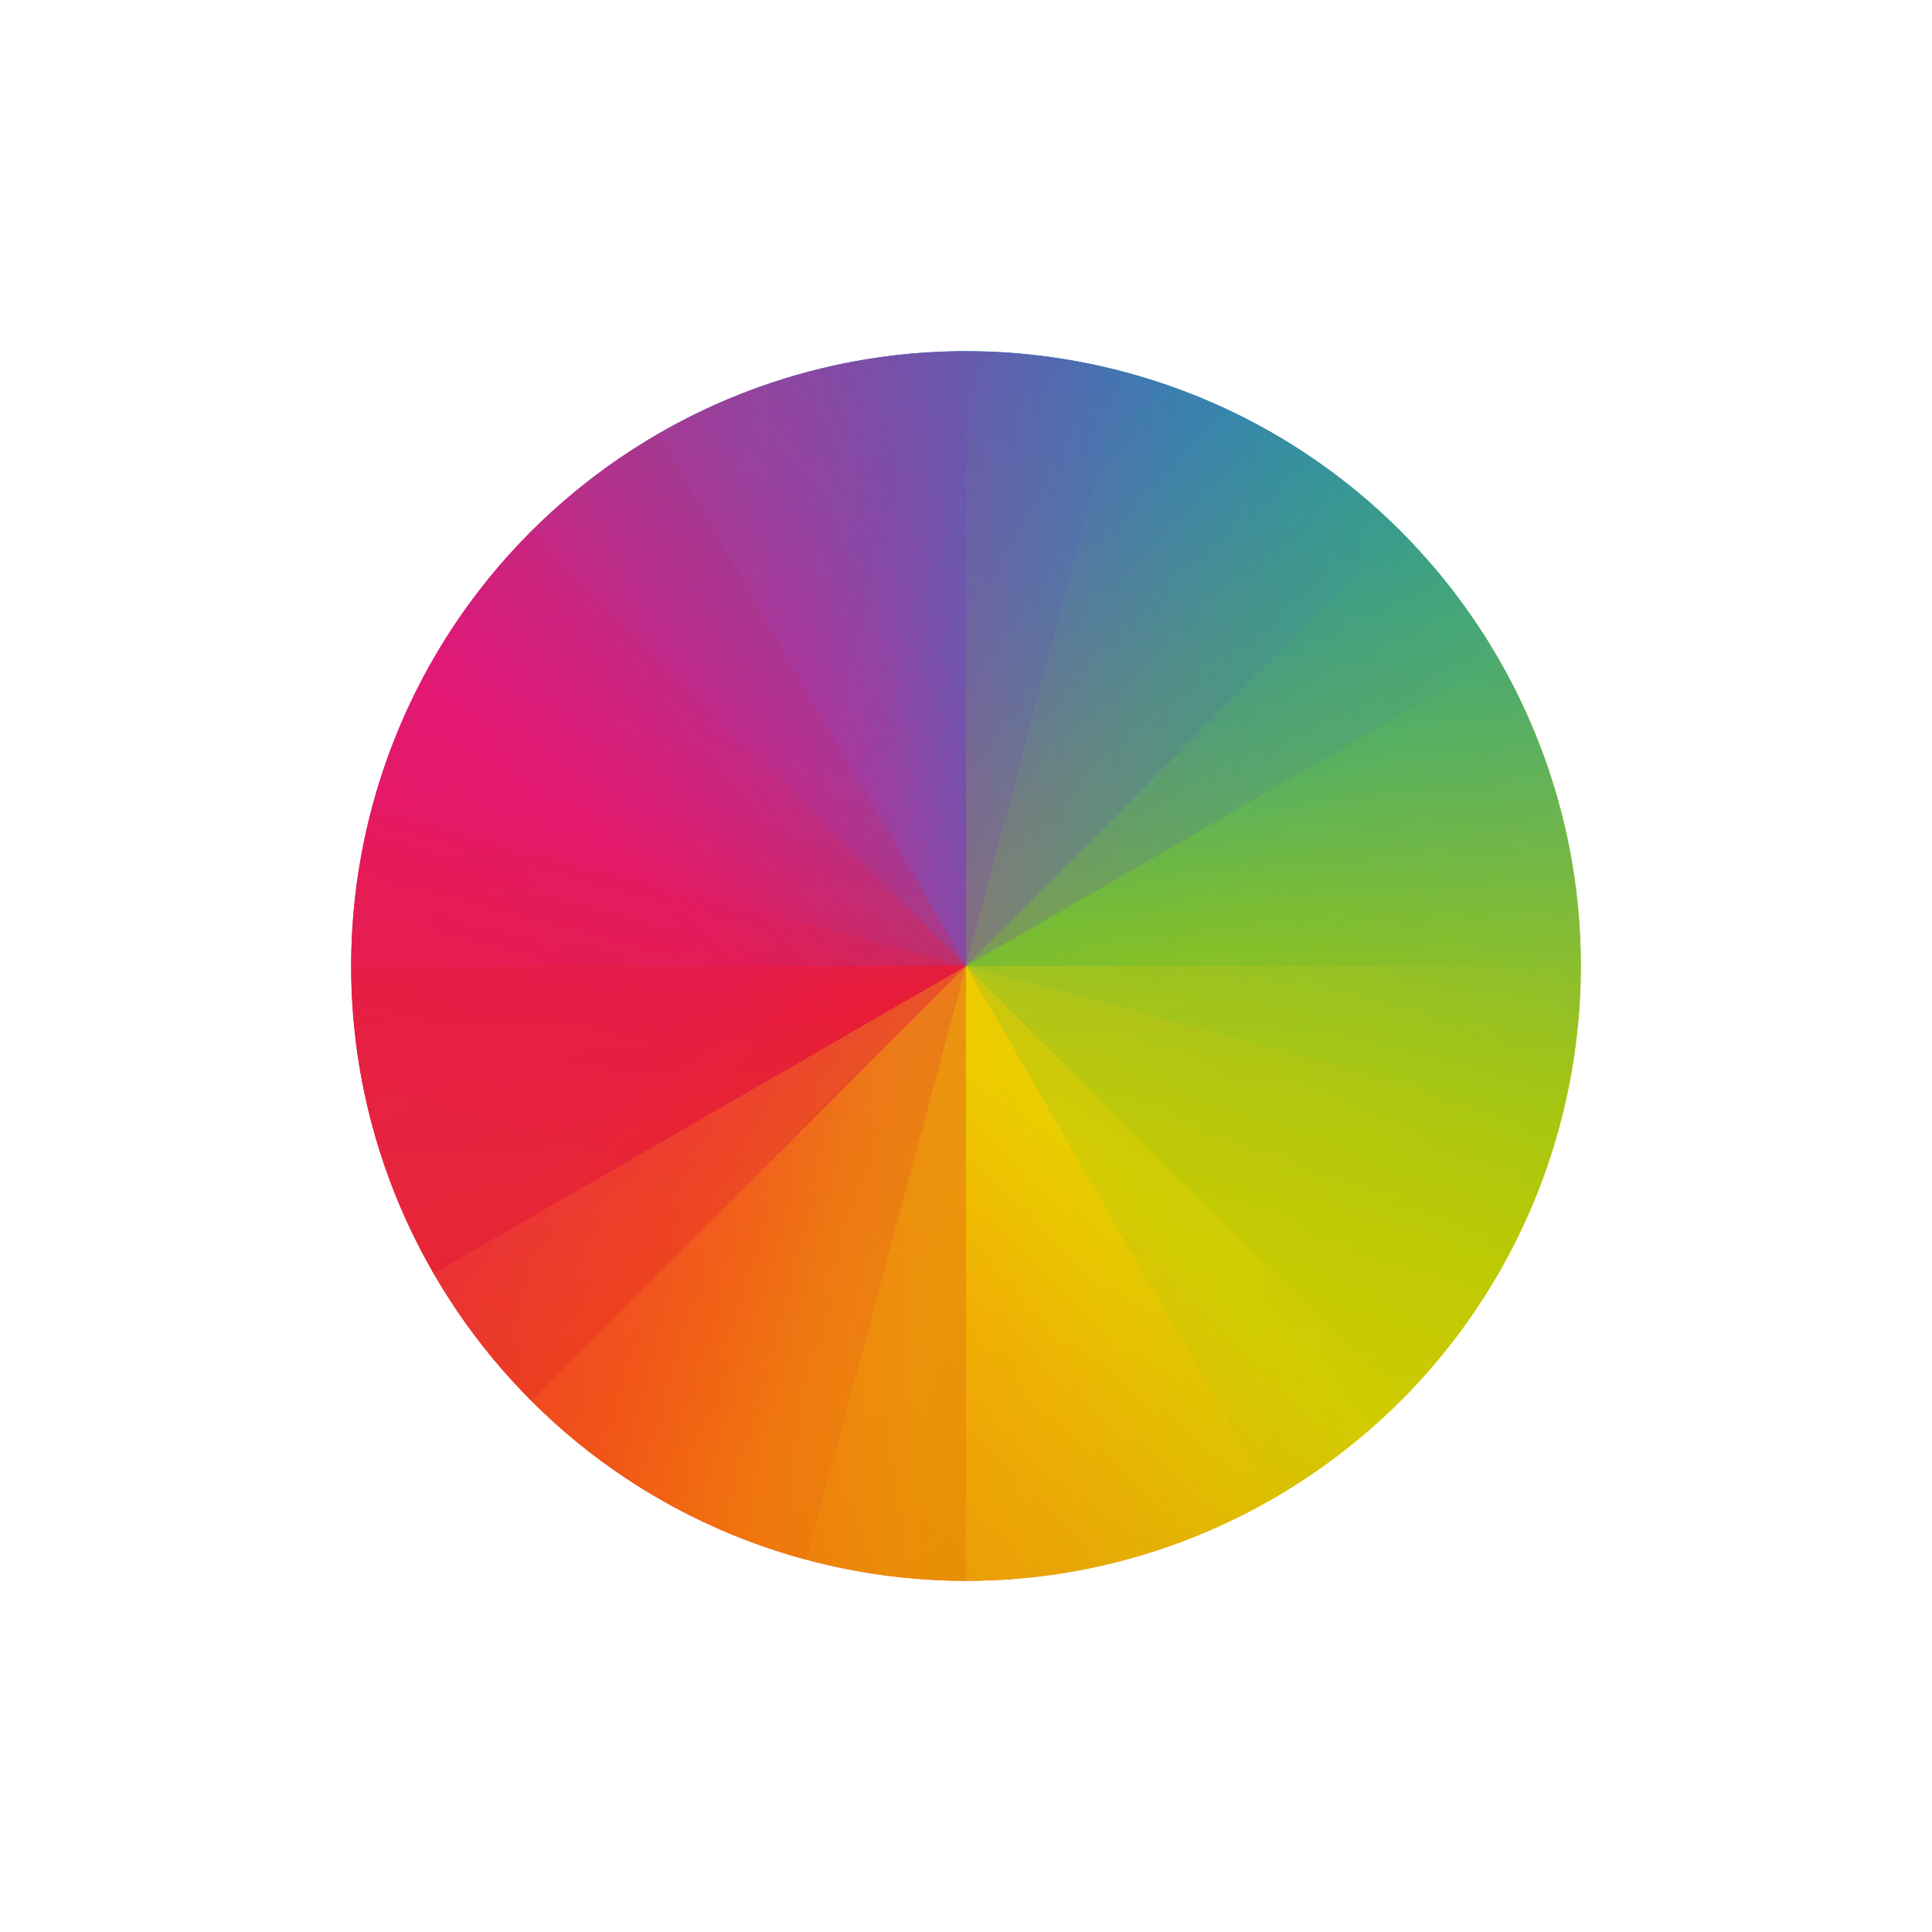
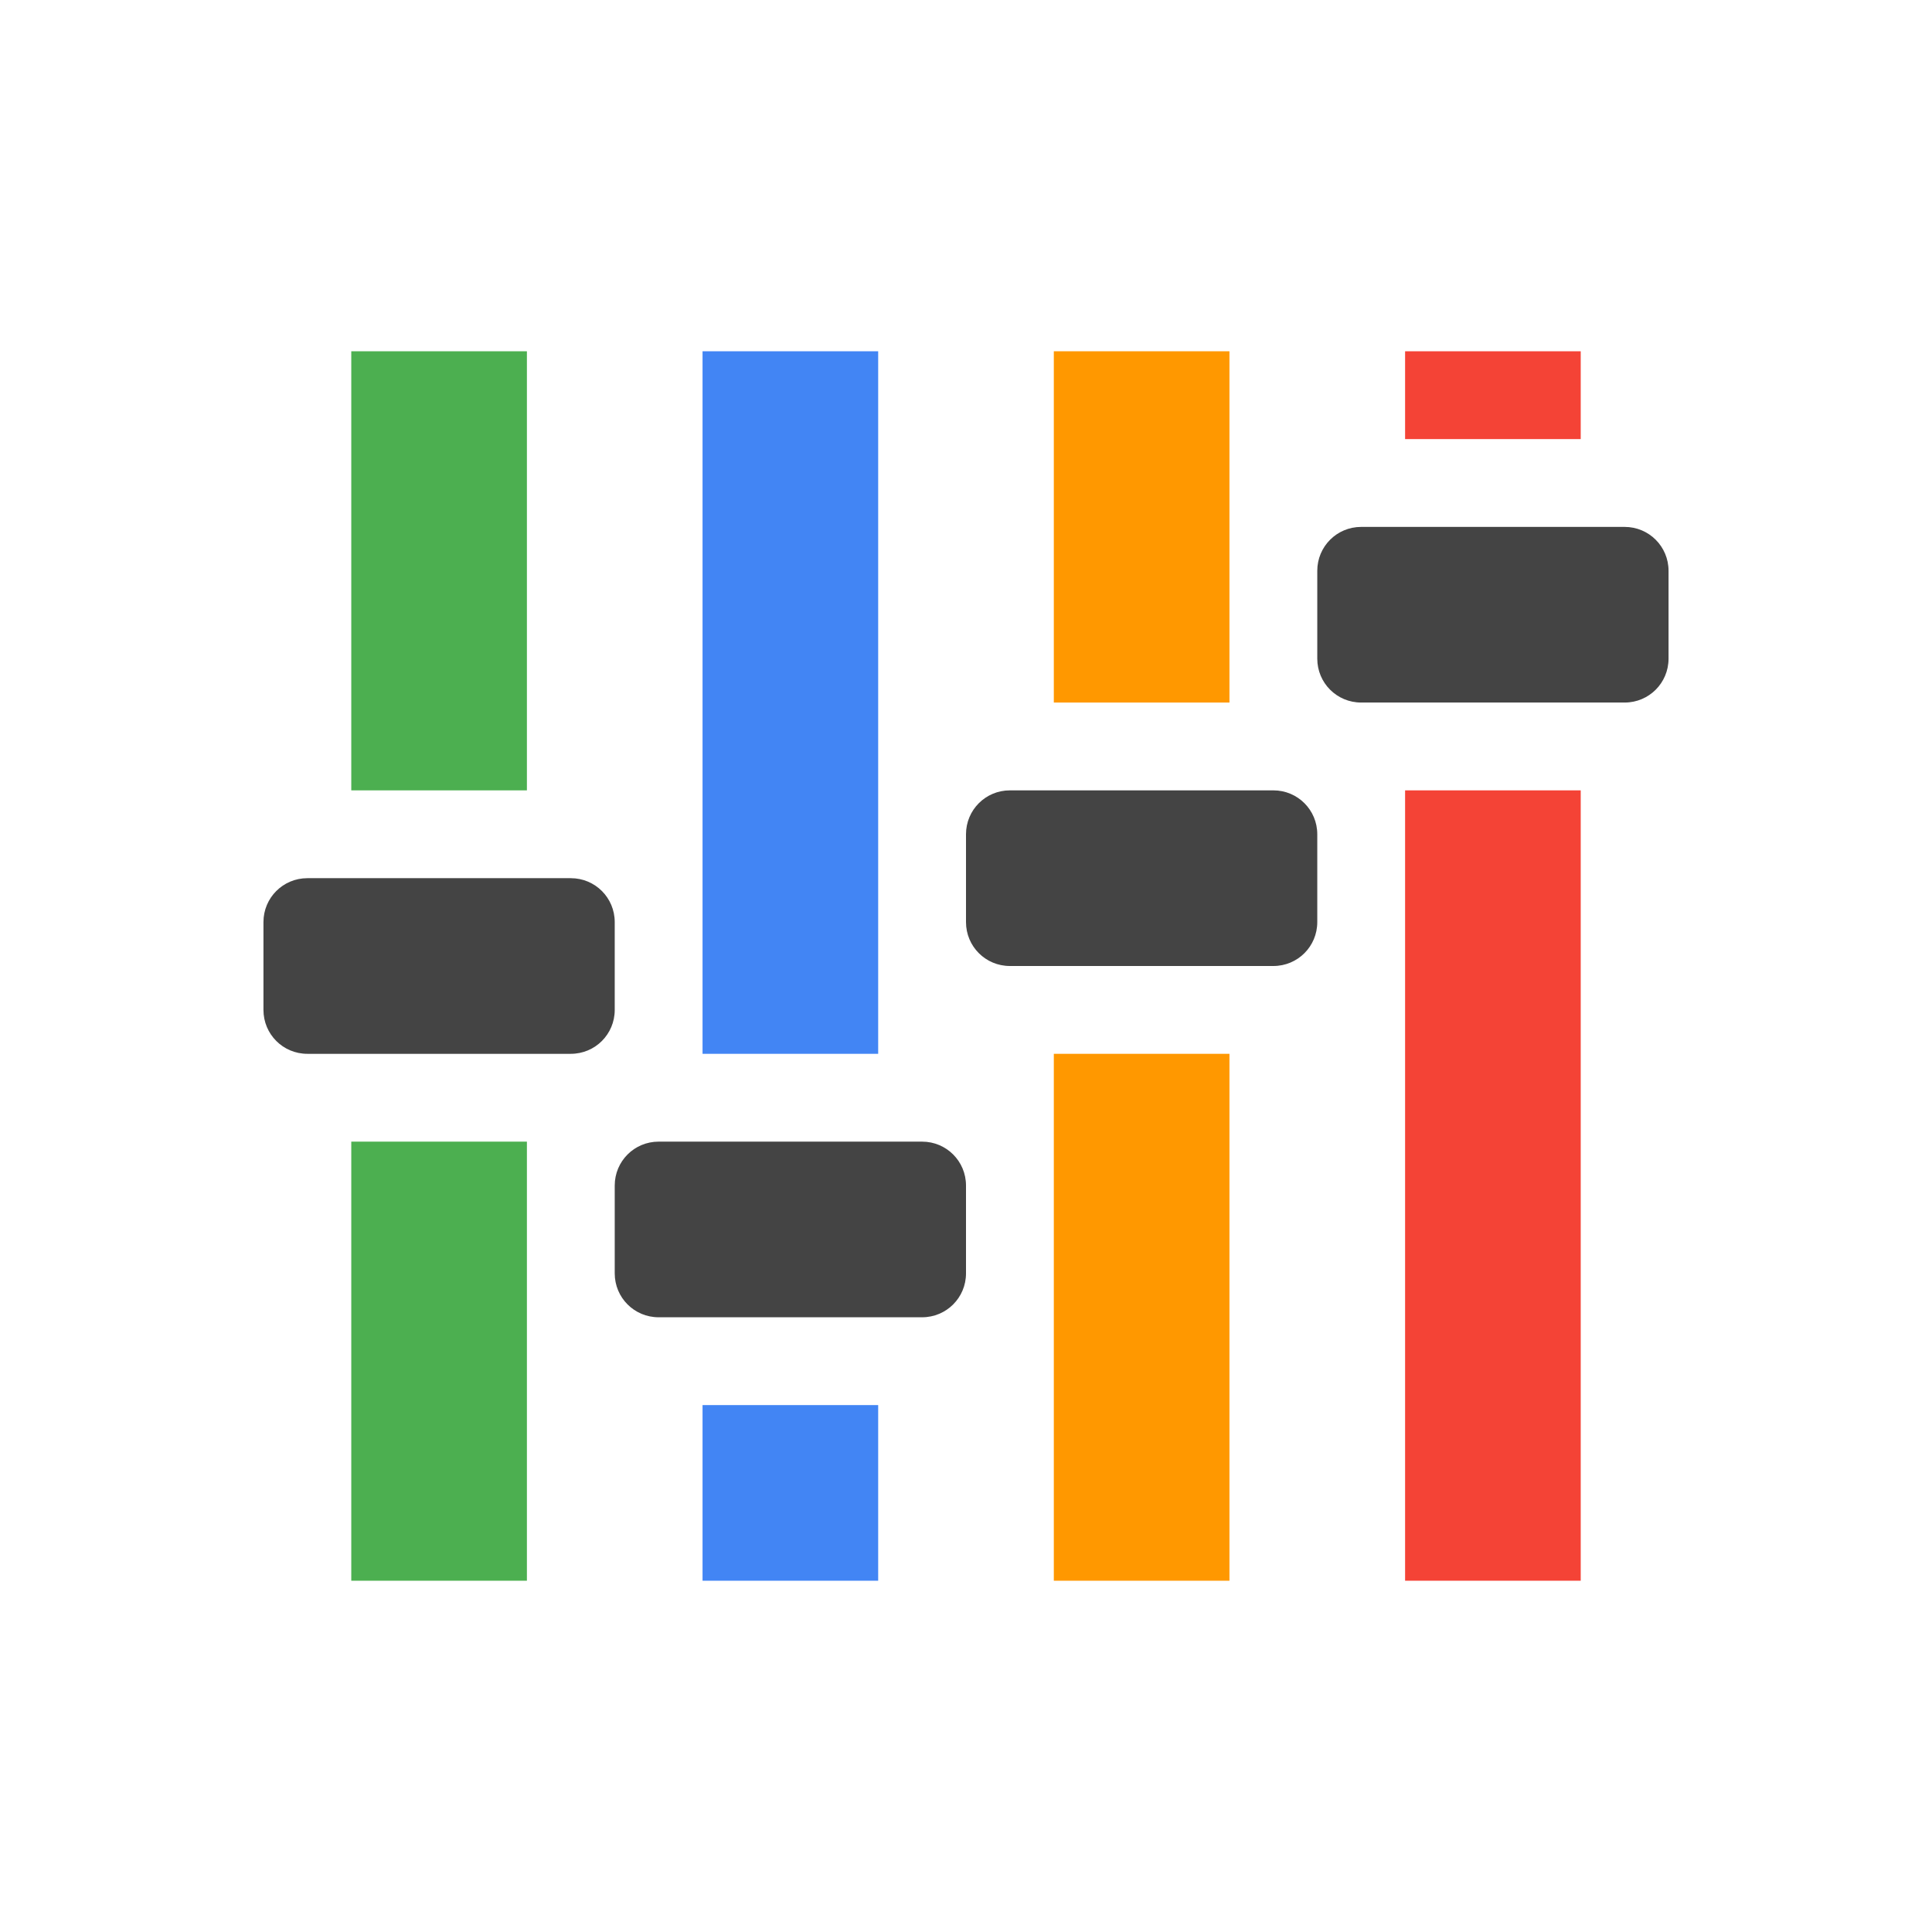
- <svg xmlns="http://www.w3.org/2000/svg" width="22" height="22" version="1.1" viewBox="0 0 22 22">
+ <svg xmlns="http://www.w3.org/2000/svg" width="22" height="22" version="1.1">
  <defs>
-     <linearGradient id="linearGradient4202" x1="1" x2="8" y1="8" y2="1" gradientUnits="userSpaceOnUse">
-       <stop offset="0" stop-color="#e81877" />
-       <stop offset=".313" stop-color="#dd1d8c" />
-       <stop offset=".563" stop-color="#6d57b1" />
-       <stop offset=".75" stop-color="#2a78c1" />
-       <stop offset="1" stop-color="#018dcb" />
-     </linearGradient>
-     <linearGradient id="linearGradient4204" x1="1" x2="8" y1="8" y2="15" gradientUnits="userSpaceOnUse">
-       <stop offset="0" stop-color="#e51561" />
-       <stop offset=".313" stop-color="#e4156c" />
-       <stop offset=".563" stop-color="#e71e2c" />
-       <stop offset=".75" stop-color="#e8301e" />
-       <stop offset="1" stop-color="#e6320e" />
-     </linearGradient>
-     <linearGradient id="linearGradient4206" x1="15" x2="8" y1="8" y2="1" gradientUnits="userSpaceOnUse">
-       <stop offset="0" stop-color="#bec900" />
-       <stop offset=".313" stop-color="#9ec80a" />
-       <stop offset=".563" stop-color="#71b93d" />
-       <stop offset=".75" stop-color="#35a48f" />
-       <stop offset="1" stop-color="#018fca" />
-     </linearGradient>
-     <linearGradient id="linearGradient4208" x1="15" x2="8" y1="8" y2="15" gradientUnits="userSpaceOnUse">
-       <stop offset="0" stop-color="#c1cc00" />
-       <stop offset=".313" stop-color="#dfcd00" />
-       <stop offset=".563" stop-color="#f0cc00" />
-       <stop offset=".75" stop-color="#fd8c08" />
-       <stop offset="1" stop-color="#f25c13" />
-     </linearGradient>
+     <style id="current-color-scheme" type="text/css">.ColorScheme-Text { color:#444444; } .ColorScheme-Highlight { color:#4285f4; } .ColorScheme-NeutralText { color:#ff9800; } .ColorScheme-PositiveText { color:#4caf50; } .ColorScheme-NegativeText { color:#f44336; }</style>
  </defs>
-   <g transform="translate(3,3)">
-     <g transform="rotate(15,8,8)">
-       <path style="fill:url(#linearGradient4206)" d="M 8,1 V 8 H 15 A 7,7 0 0 0 8,1 Z" />
-       <path style="fill:url(#linearGradient4202)" d="M 8,1 A 7,7 0 0 0 1,8 H 8 Z" />
-       <path style="fill:url(#linearGradient4208)" d="M 8,8 V 15 A 7,7 0 0 0 15,8 Z" />
-       <path style="fill:url(#linearGradient4204)" d="M 1,8 A 7,7 0 0 0 8,15 V 8 Z" />
-     </g>
-     <g style="opacity:0.7">
-       <path style="fill:url(#linearGradient4206)" d="M 8,1 V 8 H 15 A 7,7 0 0 0 8,1 Z" />
-       <path style="fill:url(#linearGradient4202)" d="M 8,1 A 7,7 0 0 0 1,8 H 8 Z" />
-       <path style="fill:url(#linearGradient4208)" d="M 8,8 V 15 A 7,7 0 0 0 15,8 Z" />
-       <path style="fill:url(#linearGradient4204)" d="M 1,8 A 7,7 0 0 0 8,15 V 8 Z" />
-     </g>
-     <g style="opacity:0.35" transform="rotate(45,8,8)">
-       <path style="fill:url(#linearGradient4206)" d="M 8,1 V 8 H 15 A 7,7 0 0 0 8,1 Z" />
-       <path style="fill:url(#linearGradient4202)" d="M 8,1 A 7,7 0 0 0 1,8 H 8 Z" />
-       <path style="fill:url(#linearGradient4208)" d="M 8,8 V 15 A 7,7 0 0 0 15,8 Z" />
-       <path style="fill:url(#linearGradient4204)" d="M 1,8 A 7,7 0 0 0 8,15 V 8 Z" />
-     </g>
-     <g style="opacity:0.3" transform="rotate(60,8,8)">
-       <path style="fill:url(#linearGradient4206)" d="M 8,1 V 8 H 15 A 7,7 0 0 0 8,1 Z" />
-       <path style="fill:url(#linearGradient4202)" d="M 8,1 A 7,7 0 0 0 1,8 H 8 Z" />
-       <path style="fill:url(#linearGradient4208)" d="M 8,8 V 15 A 7,7 0 0 0 15,8 Z" />
-       <path style="fill:url(#linearGradient4204)" d="M 1,8 A 7,7 0 0 0 8,15 V 8 Z" />
-     </g>
-   </g>
+   <path class="ColorScheme-PositiveText success" d="m4 4v5h2v-5zm0 9v5h2v-5z" style="fill:currentColor" />
+   <path class="ColorScheme-Highlight" d="m8 4v8h2v-8zm0 12v2h2v-2z" style="fill:currentColor" />
+   <path class="ColorScheme-NeutralText warning" d="m12 4v4h2v-4zm0 8v6h2v-6z" style="fill:currentColor" />
+   <path class="ColorScheme-NegativeText error" d="m16 4v1h2v-1zm0 5v9h2v-9z" style="fill:currentColor" />
+   <path class="ColorScheme-Text" d="m15.5 6c-0.277 0-0.5 0.223-0.5 0.5v1c0 0.277 0.223 0.5 0.5 0.5h3c0.277 0 0.5-0.223 0.5-0.5v-1c0-0.277-0.223-0.5-0.5-0.5zm-4 3c-0.277 0-0.5 0.223-0.5 0.5v1c0 0.277 0.223 0.5 0.5 0.5h3c0.277 0 0.5-0.223 0.5-0.5v-1c0-0.277-0.223-0.5-0.5-0.5zm-8 1c-0.277 0-0.5 0.223-0.5 0.5v1c0 0.277 0.223 0.5 0.5 0.5h3c0.277 0 0.5-0.223 0.5-0.5v-1c0-0.277-0.223-0.5-0.5-0.5zm4 3c-0.277 0-0.5 0.223-0.5 0.5v1c0 0.277 0.223 0.5 0.5 0.5h3c0.277 0 0.5-0.223 0.5-0.5v-1c0-0.277-0.223-0.5-0.5-0.5z" style="fill:currentColor" />
</svg>
